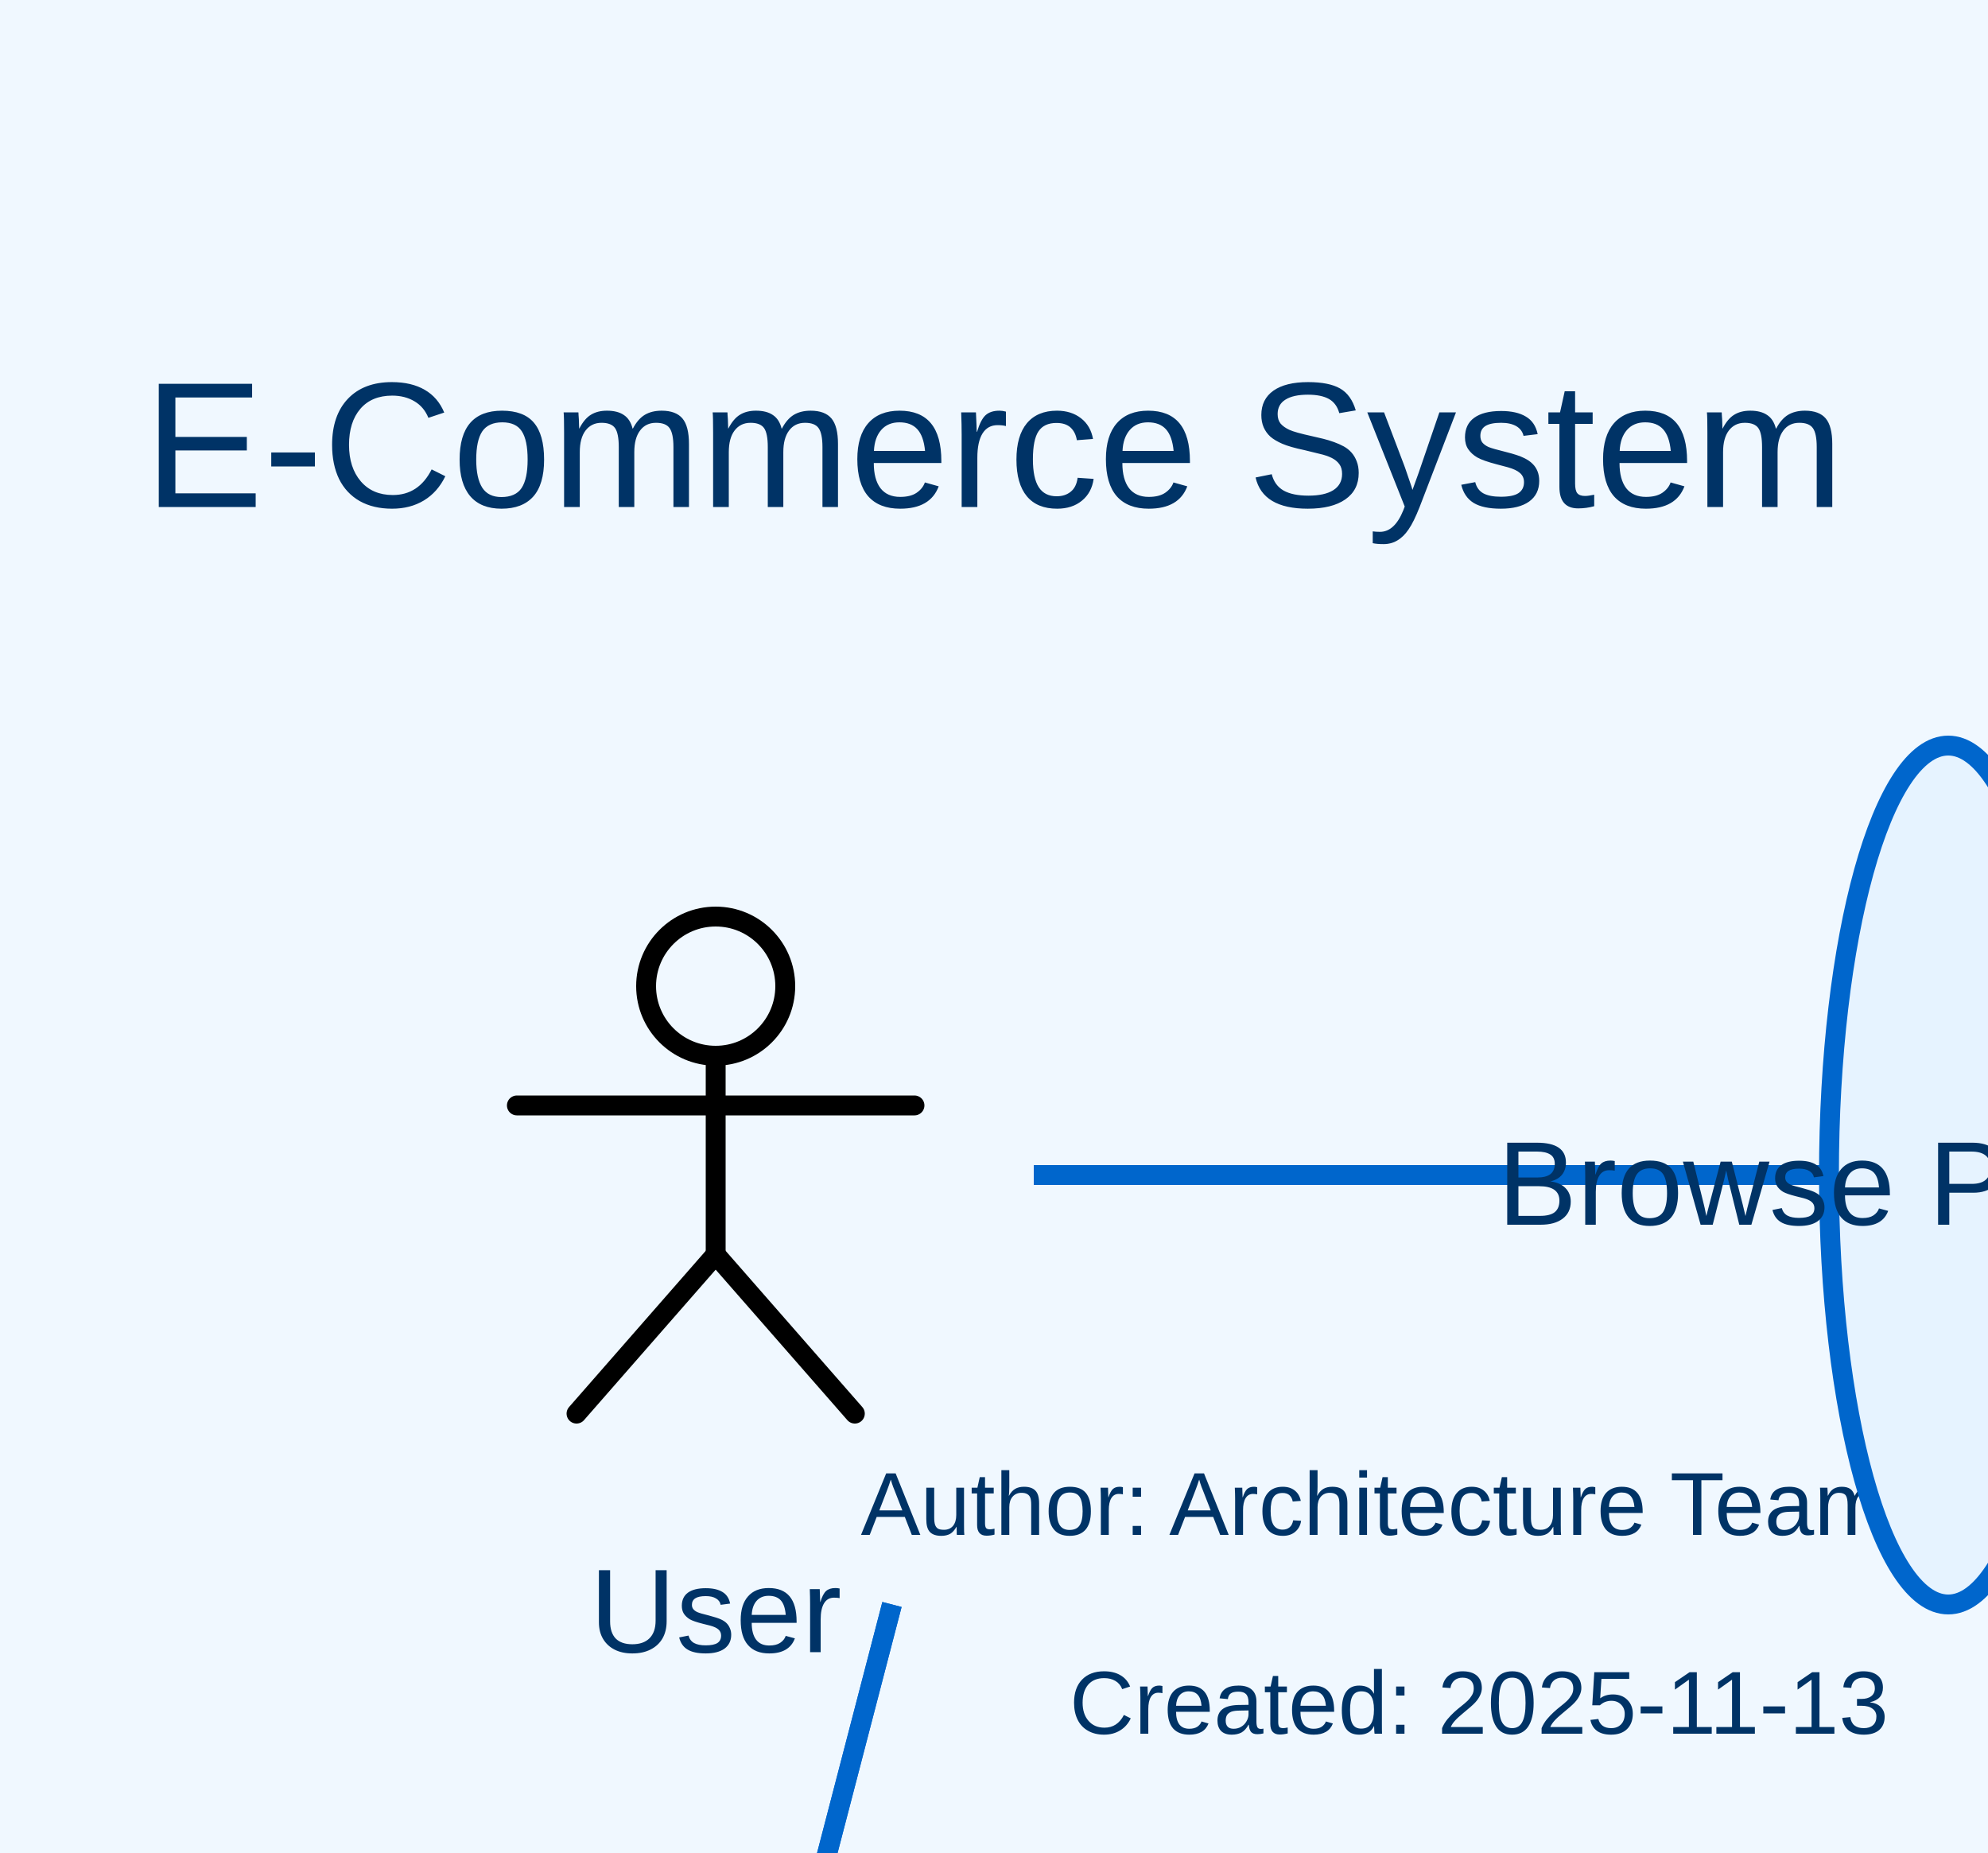
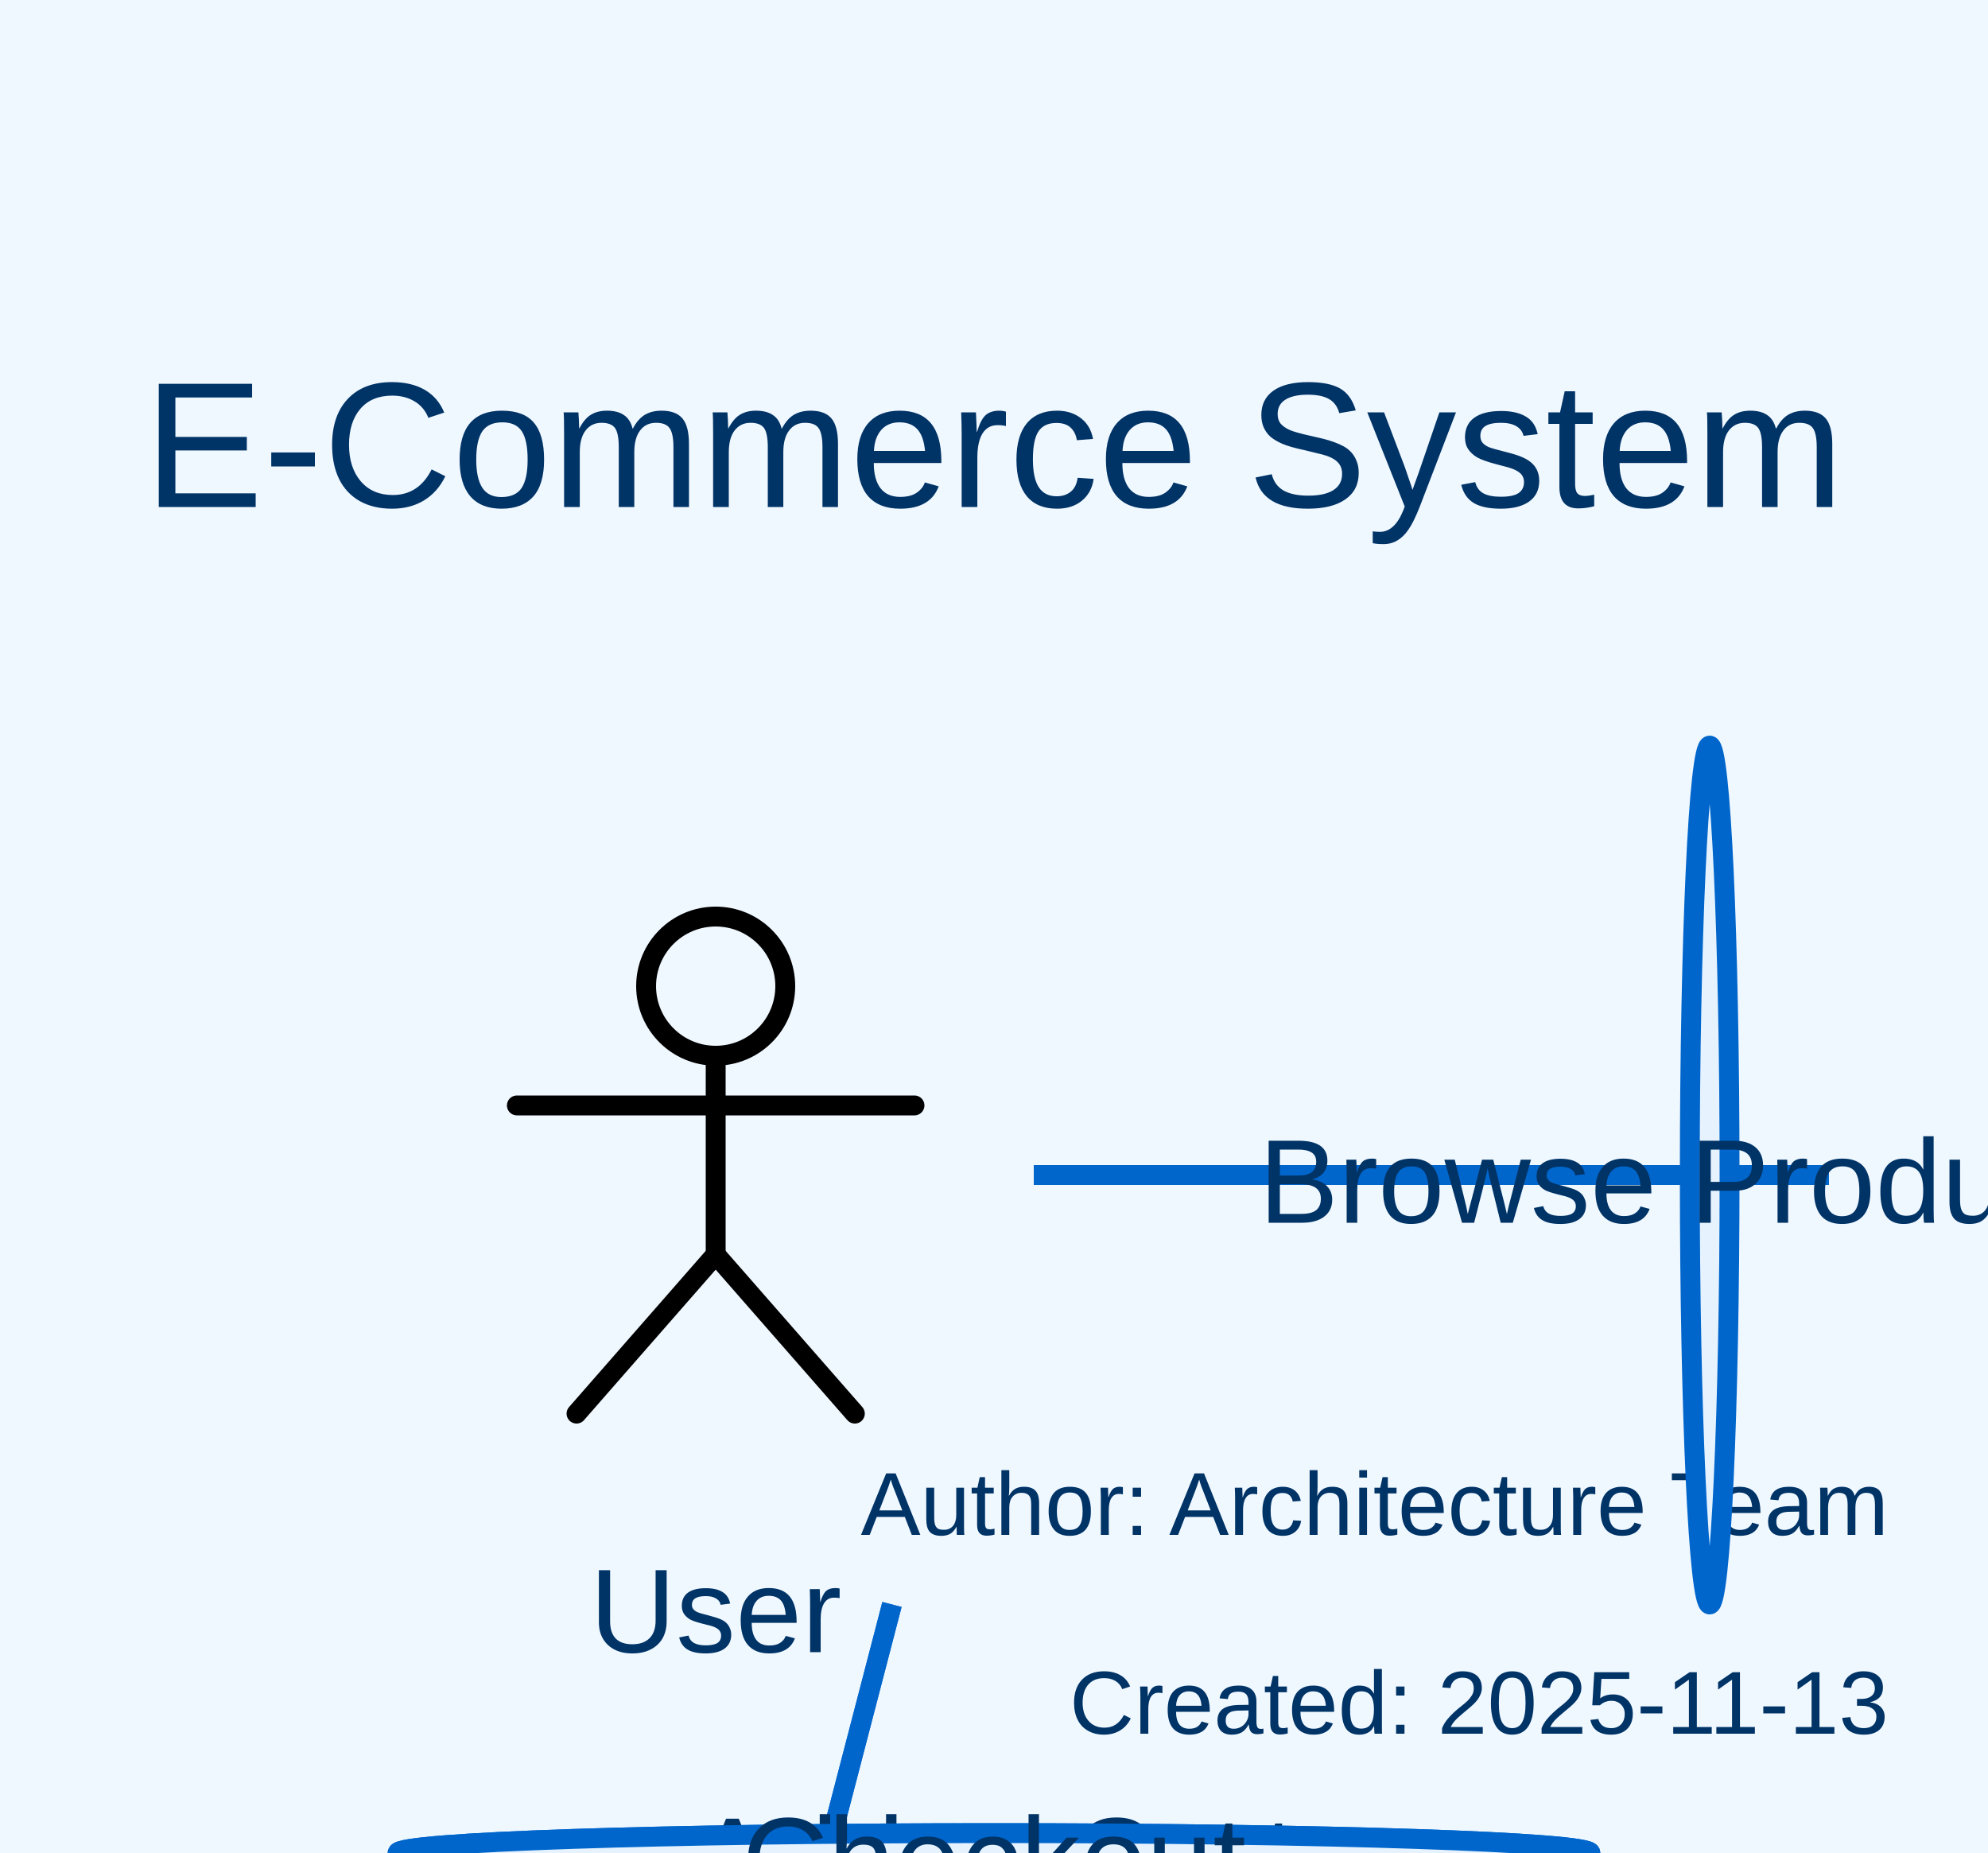
<svg xmlns="http://www.w3.org/2000/svg" width="200" height="186.4" viewBox="0 0 200 186.4">
  <rect width="100%" height="100%" fill="#f0f8ff" />
  <defs>
    <symbol id="uml-actor" viewBox="0 0 64 64">
      <g fill="none" stroke="#000" stroke-width="2" stroke-linecap="round" stroke-linejoin="round">
        <circle cx="32" cy="13" r="7" />
        <line x1="32" y1="20" x2="32" y2="40" />
        <line x1="12" y1="25" x2="52" y2="25" />
        <line x1="32" y1="40" x2="18" y2="56" />
        <line x1="32" y1="40" x2="46" y2="56" />
      </g>
    </symbol>
  </defs>
  <g id="__builtin__:diagram/0">
    <text x="100" y="51" text-anchor="middle" font-size="18" font-family="Arial" fill="#003366">
      <tspan x="100" dy="0">E-Commerce System</tspan>
    </text>
    <text x="190" y="154.4" text-anchor="end" font-size="9" font-family="Arial" fill="#003366">
      <tspan x="190" dy="0">Author: Architecture Team</tspan>
    </text>
    <text x="190" y="174.4" text-anchor="end" font-size="9" font-family="Arial" fill="#003366">
      <tspan x="190" dy="0">Created: 2025-11-13</tspan>
    </text>
  </g>
  <line x1="104" y1="118.2" x2="184" y2="118.2" stroke="#0066cc" stroke-width="2" />
  <line x1="89.736" y1="161.4" x2="77.212" y2="209.527" stroke="#0066cc" stroke-width="2" />
  <line x1="89.736" y1="161.4" x2="77.212" y2="209.527" stroke="#0066cc" stroke-width="2" />
  <g id="uml:actor/1">
    <svg x="40" y="86.2" width="64" height="64" viewBox="0 0 64 64" fill="#003366">
      <use href="#uml-actor" />
    </svg>
    <text x="72" y="166.2" text-anchor="middle" font-size="12" font-family="Arial" fill="#003366">
      <tspan x="72" dy="0">User</tspan>
    </text>
  </g>
  <g id="uml:usecase/2">
-     <ellipse cx="196" cy="118.2" rx="12" ry="43.2" fill="#e6f3ff" stroke="#0066cc" stroke-width="2" />
-     <text x="196" y="123.2" text-anchor="middle" font-size="12" font-family="Arial" fill="#003366">
-           Browse Products
-         </text>
+     <ellipse cx="172" cy="118.2" rx="2" ry="43.2" fill="#e6f3ff" stroke="#0066cc" stroke-width="2" />
+     <text x="172" y="123" text-anchor="middle" font-size="12" font-family="Arial" fill="#003366">
+       <tspan x="172" dy="0">Browse Products</tspan>
+     </text>
  </g>
  <g id="uml:usecase/3">
-     <ellipse cx="100" cy="236.4" rx="60" ry="25" fill="#e6f3ff" stroke="#0066cc" stroke-width="2" />
-     <text x="100" y="241.4" text-anchor="middle" font-size="12" font-family="Arial" fill="#003366">
-           Add to Cart
-         </text>
+     <ellipse cx="100" cy="186.4" rx="60" ry="2" fill="#e6f3ff" stroke="#0066cc" stroke-width="2" />
+     <text x="100" y="191.2" text-anchor="middle" font-size="12" font-family="Arial" fill="#003366">
+       <tspan x="100" dy="0">Add to Cart</tspan>
+     </text>
  </g>
  <g id="uml:usecase/4">
-     <ellipse cx="100" cy="236.4" rx="60" ry="25" fill="#e6f3ff" stroke="#0066cc" stroke-width="2" />
-     <text x="100" y="241.4" text-anchor="middle" font-size="12" font-family="Arial" fill="#003366">
-           Checkout
-         </text>
+     <ellipse cx="100" cy="186.4" rx="60" ry="2" fill="#e6f3ff" stroke="#0066cc" stroke-width="2" />
+     <text x="100" y="191.2" text-anchor="middle" font-size="12" font-family="Arial" fill="#003366">
+       <tspan x="100" dy="0">Checkout</tspan>
+     </text>
  </g>
</svg>
